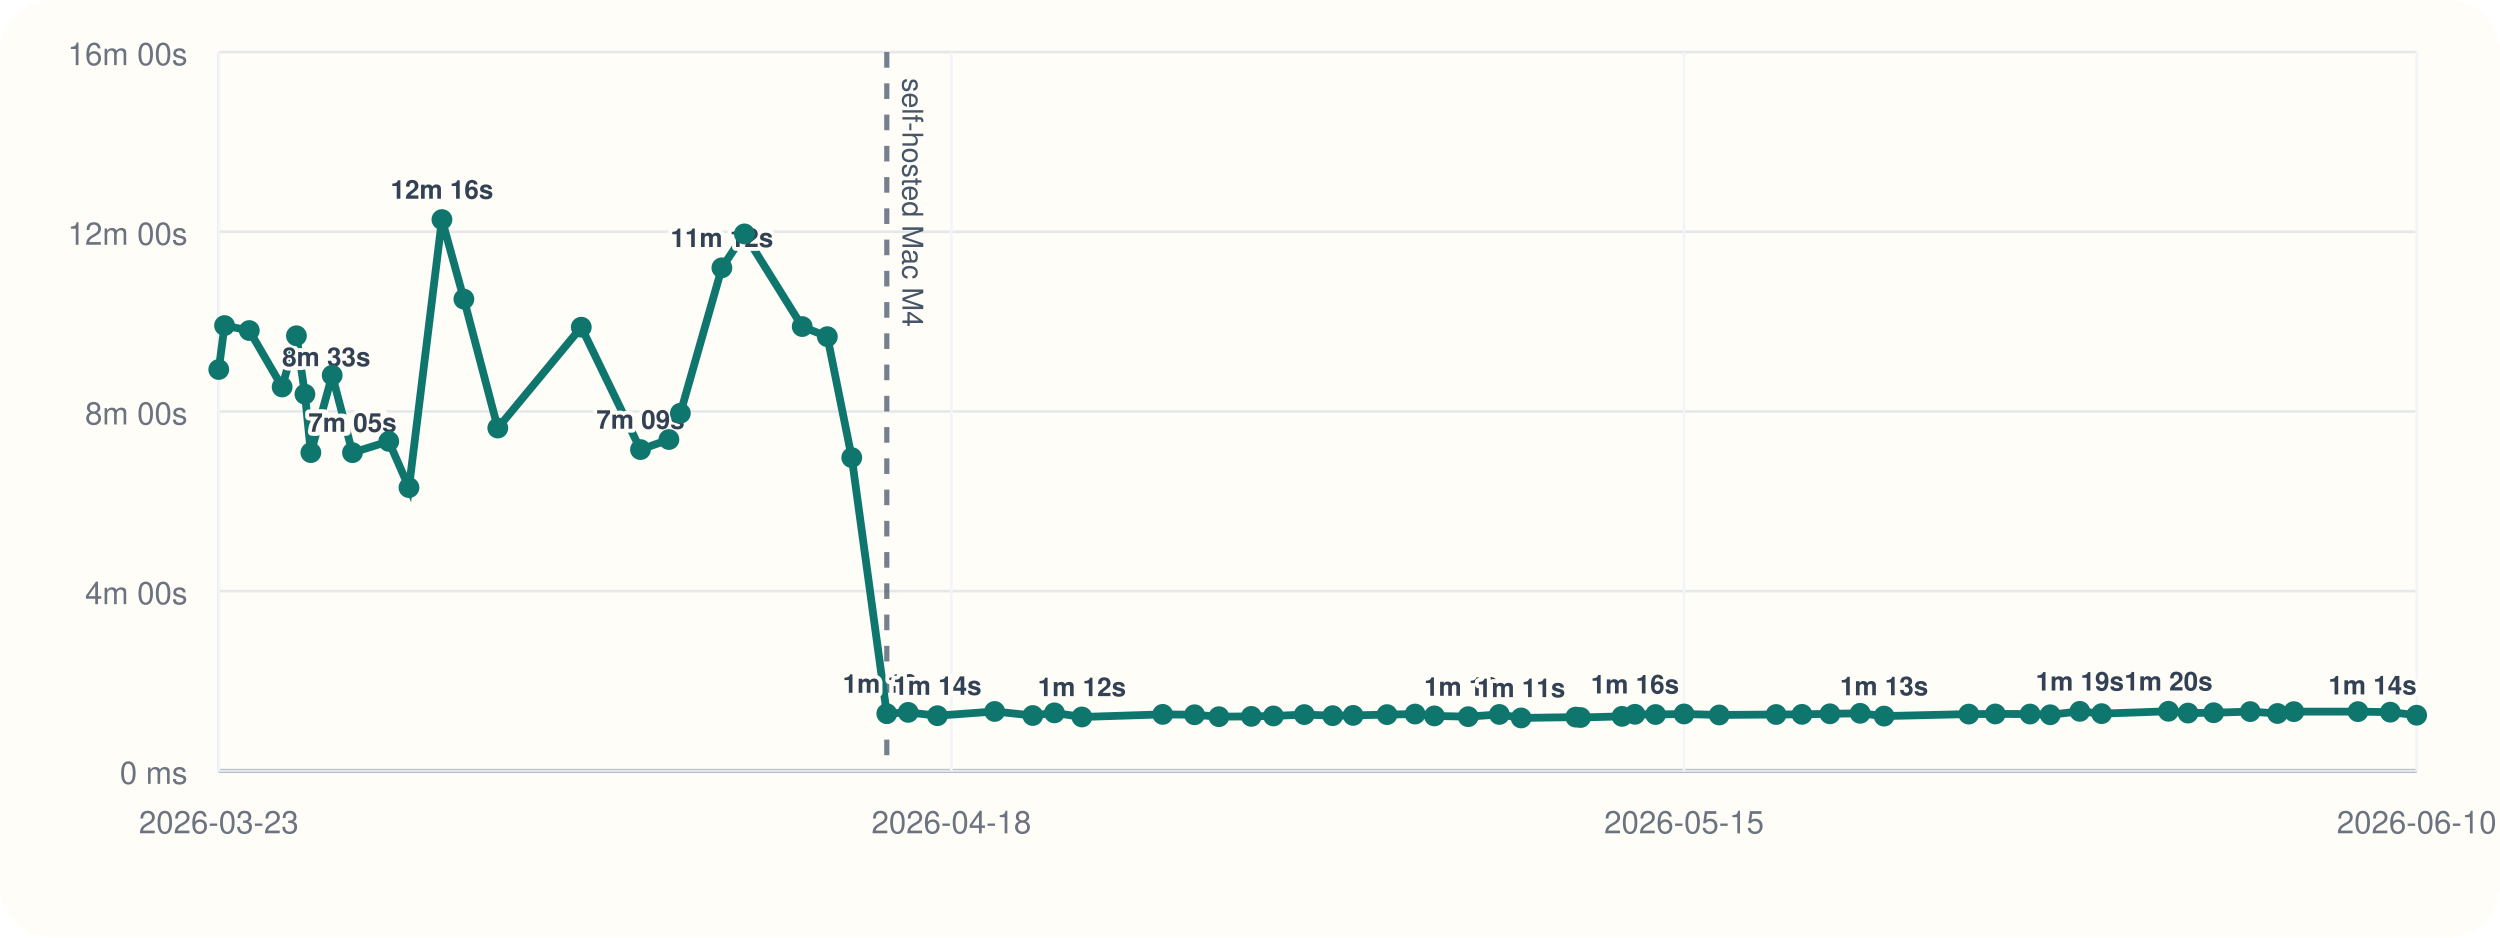
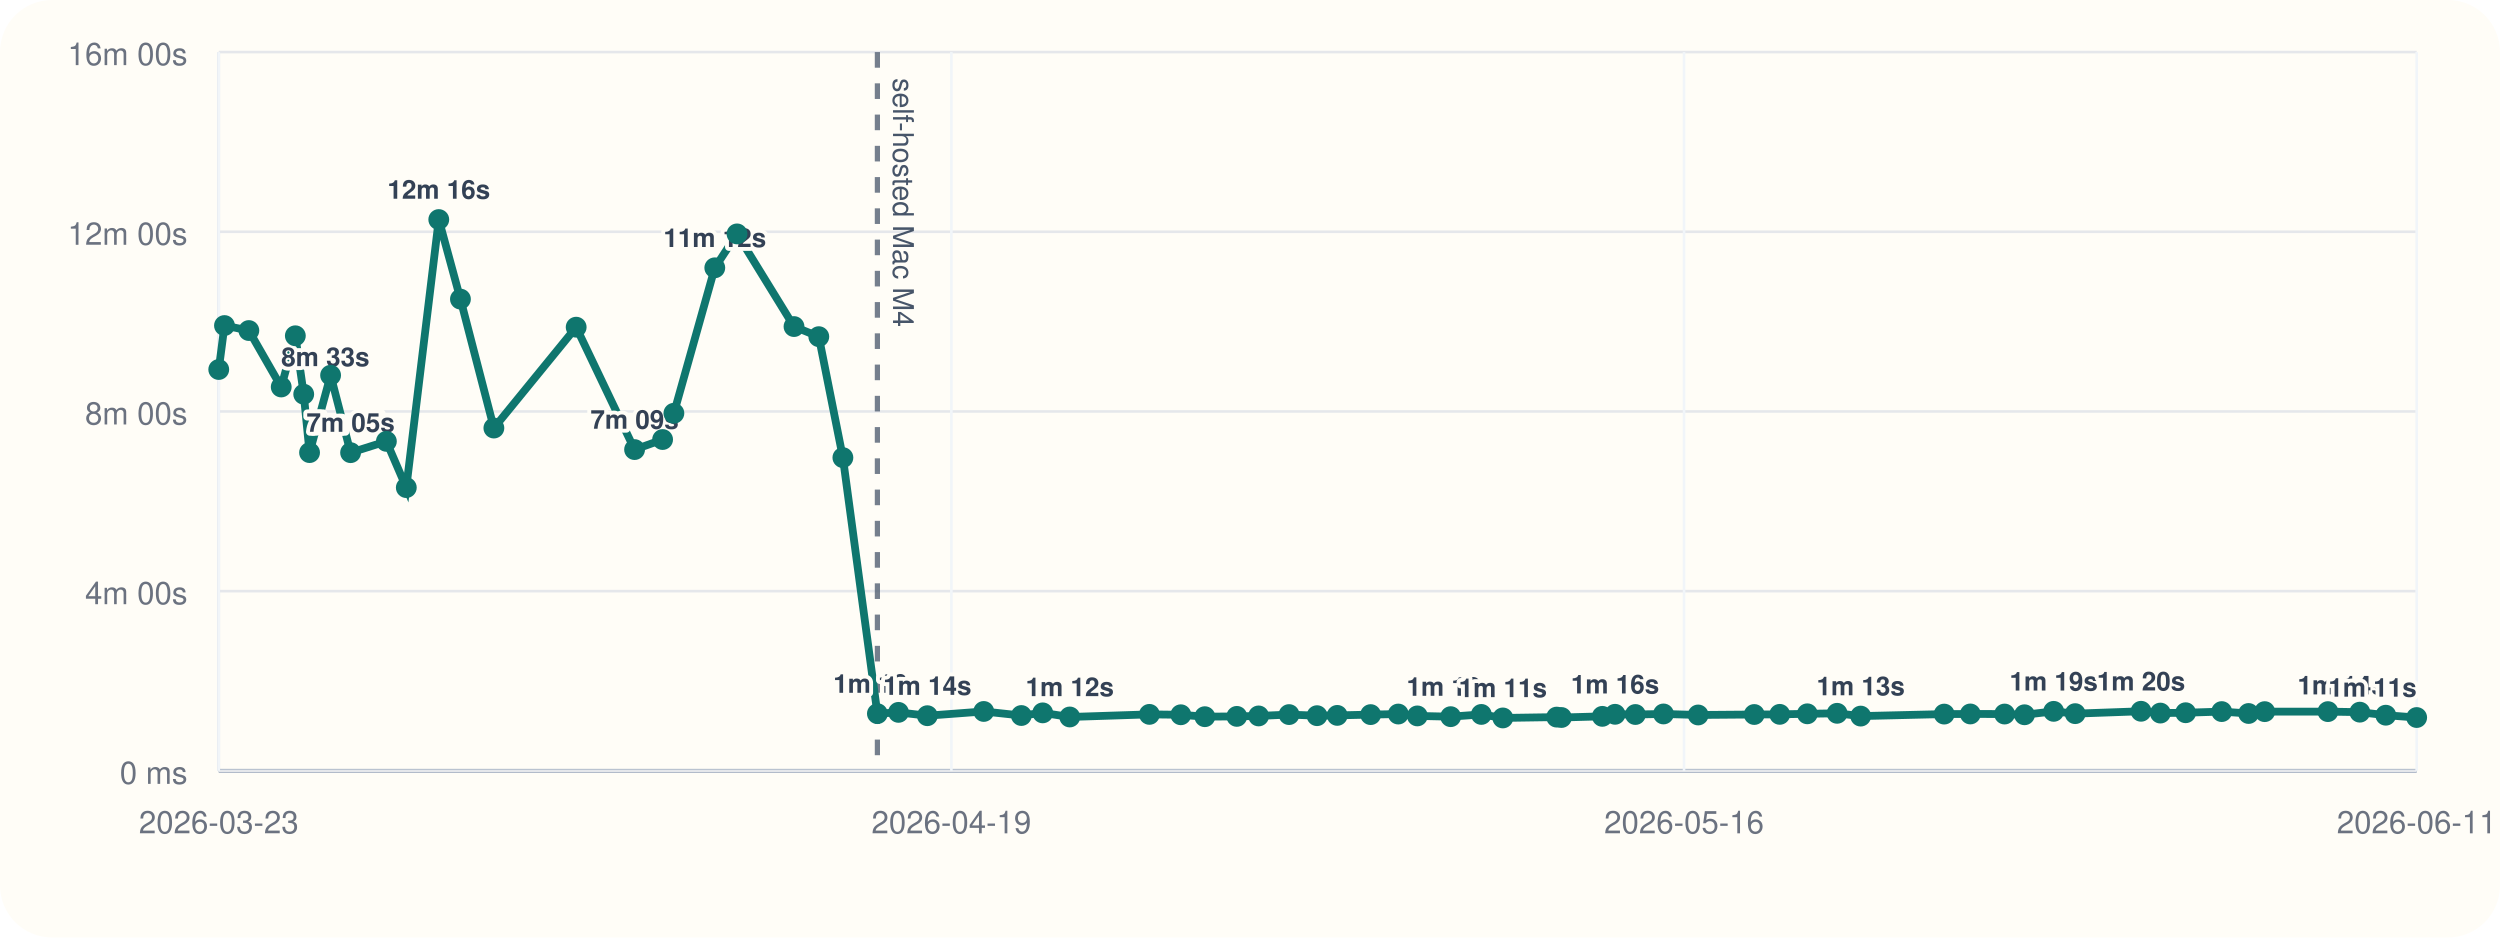
<svg xmlns="http://www.w3.org/2000/svg" viewBox="0 0 960 360">
  <rect width="960" height="360" rx="20" fill="#fffdf7" />
  <line x1="84" y1="296" x2="928" y2="296" stroke="#cbd5e1" stroke-width="1" />
  <line x1="84" y1="20" x2="84" y2="296" stroke="#cbd5e1" stroke-width="1" />
  <line x1="84" y1="296.00" x2="928" y2="296.00" stroke="#94a3b8" stroke-width="1.5" />
  <line x1="84" y1="296.00" x2="928" y2="296.00" stroke="#e5e7eb" stroke-width="1" />
  <text x="72" y="301.00" text-anchor="end" font-size="12" font-family="Helvetica, Arial, sans-serif" fill="#6b7280">0 ms</text>
  <line x1="84" y1="227.00" x2="928" y2="227.00" stroke="#e5e7eb" stroke-width="1" />
  <text x="72" y="232.00" text-anchor="end" font-size="12" font-family="Helvetica, Arial, sans-serif" fill="#6b7280">4m 00s</text>
  <line x1="84" y1="158.00" x2="928" y2="158.00" stroke="#e5e7eb" stroke-width="1" />
  <text x="72" y="163.00" text-anchor="end" font-size="12" font-family="Helvetica, Arial, sans-serif" fill="#6b7280">8m 00s</text>
  <line x1="84" y1="89.00" x2="928" y2="89.00" stroke="#e5e7eb" stroke-width="1" />
  <text x="72" y="94.00" text-anchor="end" font-size="12" font-family="Helvetica, Arial, sans-serif" fill="#6b7280">12m 00s</text>
  <line x1="84" y1="20.00" x2="928" y2="20.00" stroke="#e5e7eb" stroke-width="1" />
  <text x="72" y="25.00" text-anchor="end" font-size="12" font-family="Helvetica, Arial, sans-serif" fill="#6b7280">16m 00s</text>
  <line x1="84.00" y1="20" x2="84.00" y2="296" stroke="#f1f5f9" stroke-width="1" />
  <text x="84.00" y="320" text-anchor="middle" font-size="12" font-family="Helvetica, Arial, sans-serif" fill="#6b7280">2026-03-23</text>
  <line x1="365.33" y1="20" x2="365.33" y2="296" stroke="#f1f5f9" stroke-width="1" />
-   <text x="365.33" y="320" text-anchor="middle" font-size="12" font-family="Helvetica, Arial, sans-serif" fill="#6b7280">2026-04-18</text>
+   <text x="365.33" y="320" text-anchor="middle" font-size="12" font-family="Helvetica, Arial, sans-serif" fill="#6b7280">2026-04-19</text>
  <line x1="646.67" y1="20" x2="646.67" y2="296" stroke="#f1f5f9" stroke-width="1" />
-   <text x="646.67" y="320" text-anchor="middle" font-size="12" font-family="Helvetica, Arial, sans-serif" fill="#6b7280">2026-05-15</text>
+   <text x="646.67" y="320" text-anchor="middle" font-size="12" font-family="Helvetica, Arial, sans-serif" fill="#6b7280">2026-05-16</text>
  <line x1="928.00" y1="20" x2="928.00" y2="296" stroke="#f1f5f9" stroke-width="1" />
-   <text x="928.00" y="320" text-anchor="middle" font-size="12" font-family="Helvetica, Arial, sans-serif" fill="#6b7280">2026-06-10</text>
-   <line x1="340.53" y1="20" x2="340.53" y2="296" stroke="#475569" stroke-width="2" stroke-dasharray="6 6" opacity="0.75" />
-   <text x="346.53" y="30" transform="rotate(90 346.53 30)" font-size="11" font-family="Helvetica, Arial, sans-serif" fill="#475569">self-hosted Mac M4</text>
-   <polyline fill="none" stroke="#0f766e" stroke-width="3" points="84.00,141.89 86.23,125.01 95.73,126.93 108.34,148.60 113.83,128.94 117.09,151.38 119.37,173.80 127.56,144.10 135.35,173.82 149.28,169.48 157.05,187.24 169.70,84.31 178.13,114.86 191.15,164.37 223.21,125.64 245.95,172.64 256.87,168.78 261.26,158.69 277.20,102.84 285.85,89.82 308.05,125.40 317.70,129.28 327.08,175.73 340.53,274.04 348.74,273.55 359.97,274.83 381.95,273.20 396.59,274.76 404.91,273.74 415.45,275.32 446.47,274.32 458.70,274.47 468.05,275.21 480.51,275.09 489.00,274.92 500.85,274.40 511.75,274.82 519.62,274.71 532.63,274.41 543.39,274.19 550.81,274.91 563.80,275.20 575.75,274.34 584.12,275.69 605.08,275.37 606.94,275.52 622.86,275.08 627.82,274.29 635.74,274.37 646.68,274.16 660.18,274.55 682.03,274.37 691.96,274.31 702.70,274.10 714.30,273.91 723.49,274.98 756.01,274.21 766.19,274.16 779.54,274.19 787.29,274.47 798.65,273.16 807.03,274.04 832.68,273.13 840.20,273.82 850.05,273.69 864.09,273.25 874.57,273.98 880.85,273.27 905.46,273.26 917.88,273.47 928.00,274.64" />
+   <text x="928.00" y="320" text-anchor="middle" font-size="12" font-family="Helvetica, Arial, sans-serif" fill="#6b7280">2026-06-11</text>
+   <line x1="336.92" y1="20" x2="336.92" y2="296" stroke="#475569" stroke-width="2" stroke-dasharray="6 6" opacity="0.75" />
+   <text x="342.92" y="30" transform="rotate(90 342.92 30)" font-size="11" font-family="Helvetica, Arial, sans-serif" fill="#475569">self-hosted Mac M4</text>
+   <polyline fill="none" stroke="#0f766e" stroke-width="3" points="84.00,141.89 86.20,125.01 95.56,126.93 107.99,148.60 113.41,128.94 116.63,151.38 118.87,173.80 126.95,144.10 134.63,173.82 148.37,169.48 156.02,187.24 168.49,84.31 176.81,114.86 189.65,164.37 221.25,125.64 243.68,172.64 254.44,168.78 258.77,158.69 274.48,102.84 283.02,89.82 304.90,125.40 314.42,129.28 323.67,175.73 336.92,274.04 345.02,273.55 356.10,274.83 377.76,273.20 392.20,274.76 400.40,273.74 410.79,275.32 441.37,274.32 453.44,274.47 462.66,275.21 474.94,275.09 483.31,274.92 495.00,274.40 505.74,274.82 513.50,274.71 526.33,274.41 536.94,274.19 544.26,274.91 557.06,275.20 568.84,274.34 577.09,275.69 597.76,275.37 599.59,275.52 615.29,275.08 620.18,274.29 627.99,274.37 638.78,274.16 652.09,274.55 673.63,274.37 683.42,274.31 694.01,274.10 705.45,273.91 714.50,274.98 746.57,274.21 756.61,274.16 769.76,274.19 777.41,274.47 788.61,273.16 796.87,274.04 822.16,273.13 829.58,273.82 839.29,273.69 853.14,273.25 863.46,273.98 869.65,273.27 893.92,273.26 906.17,273.47 916.14,274.64 928.00,275.53" />
  <circle cx="84.00" cy="141.89" r="4" fill="#0f766e" />
-   <circle cx="86.23" cy="125.01" r="4" fill="#0f766e" />
-   <circle cx="95.73" cy="126.93" r="4" fill="#0f766e" />
-   <circle cx="108.34" cy="148.60" r="4" fill="#0f766e" />
-   <text x="108.34" y="140.60" text-anchor="start" font-size="10" font-family="Helvetica, Arial, sans-serif" font-weight="600" paint-order="stroke" stroke="#fffdf7" stroke-width="3" stroke-linejoin="round" fill="#334155">8m 33s</text>
-   <circle cx="113.83" cy="128.94" r="4" fill="#0f766e" />
-   <circle cx="117.09" cy="151.38" r="4" fill="#0f766e" />
-   <circle cx="119.37" cy="173.80" r="4" fill="#0f766e" />
-   <text x="119.37" y="165.80" text-anchor="start" font-size="10" font-family="Helvetica, Arial, sans-serif" font-weight="600" paint-order="stroke" stroke="#fffdf7" stroke-width="3" stroke-linejoin="round" fill="#334155">7m 05s</text>
-   <circle cx="127.56" cy="144.10" r="4" fill="#0f766e" />
-   <circle cx="135.35" cy="173.82" r="4" fill="#0f766e" />
-   <text x="135.35" y="165.82" text-anchor="middle" font-size="10" font-family="Helvetica, Arial, sans-serif" font-weight="600" paint-order="stroke" stroke="#fffdf7" stroke-width="3" stroke-linejoin="round" fill="#334155">7m 05s</text>
-   <circle cx="149.28" cy="169.48" r="4" fill="#0f766e" />
-   <circle cx="157.05" cy="187.24" r="4" fill="#0f766e" />
-   <circle cx="169.70" cy="84.31" r="4" fill="#0f766e" />
-   <text x="169.70" y="76.31" text-anchor="middle" font-size="10" font-family="Helvetica, Arial, sans-serif" font-weight="600" paint-order="stroke" stroke="#fffdf7" stroke-width="3" stroke-linejoin="round" fill="#334155">12m 16s</text>
-   <circle cx="178.13" cy="114.86" r="4" fill="#0f766e" />
-   <circle cx="191.15" cy="164.37" r="4" fill="#0f766e" />
-   <circle cx="223.21" cy="125.64" r="4" fill="#0f766e" />
-   <circle cx="245.95" cy="172.64" r="4" fill="#0f766e" />
-   <text x="245.95" y="164.64" text-anchor="middle" font-size="10" font-family="Helvetica, Arial, sans-serif" font-weight="600" paint-order="stroke" stroke="#fffdf7" stroke-width="3" stroke-linejoin="round" fill="#334155">7m 09s</text>
-   <circle cx="256.87" cy="168.78" r="4" fill="#0f766e" />
-   <circle cx="261.26" cy="158.69" r="4" fill="#0f766e" />
-   <circle cx="277.20" cy="102.84" r="4" fill="#0f766e" />
-   <text x="277.20" y="94.84" text-anchor="middle" font-size="10" font-family="Helvetica, Arial, sans-serif" font-weight="600" paint-order="stroke" stroke="#fffdf7" stroke-width="3" stroke-linejoin="round" fill="#334155">11m 12s</text>
-   <circle cx="285.85" cy="89.82" r="4" fill="#0f766e" />
-   <circle cx="308.05" cy="125.40" r="4" fill="#0f766e" />
-   <circle cx="317.70" cy="129.28" r="4" fill="#0f766e" />
-   <circle cx="327.08" cy="175.73" r="4" fill="#0f766e" />
-   <circle cx="340.53" cy="274.04" r="4" fill="#0f766e" />
-   <text x="340.53" y="266.04" text-anchor="middle" font-size="10" font-family="Helvetica, Arial, sans-serif" font-weight="600" paint-order="stroke" stroke="#fffdf7" stroke-width="3" stroke-linejoin="round" fill="#334155">1m 16s</text>
-   <circle cx="348.74" cy="273.55" r="4" fill="#0f766e" />
-   <circle cx="359.97" cy="274.83" r="4" fill="#0f766e" />
-   <text x="359.97" y="266.83" text-anchor="middle" font-size="10" font-family="Helvetica, Arial, sans-serif" font-weight="600" paint-order="stroke" stroke="#fffdf7" stroke-width="3" stroke-linejoin="round" fill="#334155">1m 14s</text>
-   <circle cx="381.95" cy="273.20" r="4" fill="#0f766e" />
-   <circle cx="396.59" cy="274.76" r="4" fill="#0f766e" />
-   <circle cx="404.91" cy="273.74" r="4" fill="#0f766e" />
-   <circle cx="415.45" cy="275.32" r="4" fill="#0f766e" />
-   <text x="415.45" y="267.32" text-anchor="middle" font-size="10" font-family="Helvetica, Arial, sans-serif" font-weight="600" paint-order="stroke" stroke="#fffdf7" stroke-width="3" stroke-linejoin="round" fill="#334155">1m 12s</text>
-   <circle cx="446.47" cy="274.32" r="4" fill="#0f766e" />
-   <circle cx="458.70" cy="274.47" r="4" fill="#0f766e" />
-   <circle cx="468.05" cy="275.21" r="4" fill="#0f766e" />
-   <circle cx="480.51" cy="275.09" r="4" fill="#0f766e" />
-   <circle cx="489.00" cy="274.92" r="4" fill="#0f766e" />
-   <circle cx="500.85" cy="274.40" r="4" fill="#0f766e" />
-   <circle cx="511.75" cy="274.82" r="4" fill="#0f766e" />
-   <circle cx="519.62" cy="274.71" r="4" fill="#0f766e" />
-   <circle cx="532.63" cy="274.41" r="4" fill="#0f766e" />
-   <circle cx="543.39" cy="274.19" r="4" fill="#0f766e" />
-   <circle cx="550.81" cy="274.91" r="4" fill="#0f766e" />
-   <circle cx="563.80" cy="275.20" r="4" fill="#0f766e" />
-   <text x="563.80" y="267.20" text-anchor="middle" font-size="10" font-family="Helvetica, Arial, sans-serif" font-weight="600" paint-order="stroke" stroke="#fffdf7" stroke-width="3" stroke-linejoin="round" fill="#334155">1m 12s</text>
-   <circle cx="575.75" cy="274.34" r="4" fill="#0f766e" />
-   <circle cx="584.12" cy="275.69" r="4" fill="#0f766e" />
-   <text x="584.12" y="267.69" text-anchor="middle" font-size="10" font-family="Helvetica, Arial, sans-serif" font-weight="600" paint-order="stroke" stroke="#fffdf7" stroke-width="3" stroke-linejoin="round" fill="#334155">1m 11s</text>
-   <circle cx="605.08" cy="275.37" r="4" fill="#0f766e" />
-   <circle cx="606.94" cy="275.52" r="4" fill="#0f766e" />
-   <circle cx="622.86" cy="275.08" r="4" fill="#0f766e" />
-   <circle cx="627.82" cy="274.29" r="4" fill="#0f766e" />
-   <text x="627.82" y="266.29" text-anchor="middle" font-size="10" font-family="Helvetica, Arial, sans-serif" font-weight="600" paint-order="stroke" stroke="#fffdf7" stroke-width="3" stroke-linejoin="round" fill="#334155">1m 16s</text>
-   <circle cx="635.74" cy="274.37" r="4" fill="#0f766e" />
-   <circle cx="646.68" cy="274.16" r="4" fill="#0f766e" />
-   <circle cx="660.18" cy="274.55" r="4" fill="#0f766e" />
-   <circle cx="682.03" cy="274.37" r="4" fill="#0f766e" />
-   <circle cx="691.96" cy="274.31" r="4" fill="#0f766e" />
-   <circle cx="702.70" cy="274.10" r="4" fill="#0f766e" />
-   <circle cx="714.30" cy="273.91" r="4" fill="#0f766e" />
-   <circle cx="723.49" cy="274.98" r="4" fill="#0f766e" />
-   <text x="723.49" y="266.98" text-anchor="middle" font-size="10" font-family="Helvetica, Arial, sans-serif" font-weight="600" paint-order="stroke" stroke="#fffdf7" stroke-width="3" stroke-linejoin="round" fill="#334155">1m 13s</text>
-   <circle cx="756.01" cy="274.21" r="4" fill="#0f766e" />
-   <circle cx="766.19" cy="274.16" r="4" fill="#0f766e" />
-   <circle cx="779.54" cy="274.19" r="4" fill="#0f766e" />
-   <circle cx="787.29" cy="274.47" r="4" fill="#0f766e" />
-   <circle cx="798.65" cy="273.16" r="4" fill="#0f766e" />
-   <text x="798.65" y="265.16" text-anchor="middle" font-size="10" font-family="Helvetica, Arial, sans-serif" font-weight="600" paint-order="stroke" stroke="#fffdf7" stroke-width="3" stroke-linejoin="round" fill="#334155">1m 19s</text>
-   <circle cx="807.03" cy="274.04" r="4" fill="#0f766e" />
-   <circle cx="832.68" cy="273.13" r="4" fill="#0f766e" />
-   <text x="832.68" y="265.13" text-anchor="middle" font-size="10" font-family="Helvetica, Arial, sans-serif" font-weight="600" paint-order="stroke" stroke="#fffdf7" stroke-width="3" stroke-linejoin="round" fill="#334155">1m 20s</text>
-   <circle cx="840.20" cy="273.82" r="4" fill="#0f766e" />
-   <circle cx="850.05" cy="273.69" r="4" fill="#0f766e" />
-   <circle cx="864.09" cy="273.25" r="4" fill="#0f766e" />
-   <circle cx="874.57" cy="273.98" r="4" fill="#0f766e" />
-   <circle cx="880.85" cy="273.27" r="4" fill="#0f766e" />
-   <circle cx="905.46" cy="273.26" r="4" fill="#0f766e" />
-   <circle cx="917.88" cy="273.47" r="4" fill="#0f766e" />
-   <circle cx="928.00" cy="274.64" r="4" fill="#0f766e" />
-   <text x="928.00" y="266.64" text-anchor="end" font-size="10" font-family="Helvetica, Arial, sans-serif" font-weight="600" paint-order="stroke" stroke="#fffdf7" stroke-width="3" stroke-linejoin="round" fill="#334155">1m 14s</text>
+   <circle cx="86.20" cy="125.01" r="4" fill="#0f766e" />
+   <circle cx="95.56" cy="126.93" r="4" fill="#0f766e" />
+   <circle cx="107.99" cy="148.60" r="4" fill="#0f766e" />
+   <text x="107.99" y="140.60" text-anchor="start" font-size="10" font-family="Helvetica, Arial, sans-serif" font-weight="600" paint-order="stroke" stroke="#fffdf7" stroke-width="3" stroke-linejoin="round" fill="#334155">8m 33s</text>
+   <circle cx="113.41" cy="128.94" r="4" fill="#0f766e" />
+   <circle cx="116.63" cy="151.38" r="4" fill="#0f766e" />
+   <circle cx="118.87" cy="173.80" r="4" fill="#0f766e" />
+   <text x="118.87" y="165.80" text-anchor="start" font-size="10" font-family="Helvetica, Arial, sans-serif" font-weight="600" paint-order="stroke" stroke="#fffdf7" stroke-width="3" stroke-linejoin="round" fill="#334155">7m 05s</text>
+   <circle cx="126.95" cy="144.10" r="4" fill="#0f766e" />
+   <circle cx="134.63" cy="173.82" r="4" fill="#0f766e" />
+   <text x="134.63" y="165.82" text-anchor="middle" font-size="10" font-family="Helvetica, Arial, sans-serif" font-weight="600" paint-order="stroke" stroke="#fffdf7" stroke-width="3" stroke-linejoin="round" fill="#334155">7m 05s</text>
+   <circle cx="148.37" cy="169.48" r="4" fill="#0f766e" />
+   <circle cx="156.02" cy="187.24" r="4" fill="#0f766e" />
+   <circle cx="168.49" cy="84.31" r="4" fill="#0f766e" />
+   <text x="168.49" y="76.31" text-anchor="middle" font-size="10" font-family="Helvetica, Arial, sans-serif" font-weight="600" paint-order="stroke" stroke="#fffdf7" stroke-width="3" stroke-linejoin="round" fill="#334155">12m 16s</text>
+   <circle cx="176.81" cy="114.86" r="4" fill="#0f766e" />
+   <circle cx="189.65" cy="164.37" r="4" fill="#0f766e" />
+   <circle cx="221.25" cy="125.64" r="4" fill="#0f766e" />
+   <circle cx="243.68" cy="172.64" r="4" fill="#0f766e" />
+   <text x="243.68" y="164.64" text-anchor="middle" font-size="10" font-family="Helvetica, Arial, sans-serif" font-weight="600" paint-order="stroke" stroke="#fffdf7" stroke-width="3" stroke-linejoin="round" fill="#334155">7m 09s</text>
+   <circle cx="254.44" cy="168.78" r="4" fill="#0f766e" />
+   <circle cx="258.77" cy="158.69" r="4" fill="#0f766e" />
+   <circle cx="274.48" cy="102.84" r="4" fill="#0f766e" />
+   <text x="274.48" y="94.84" text-anchor="middle" font-size="10" font-family="Helvetica, Arial, sans-serif" font-weight="600" paint-order="stroke" stroke="#fffdf7" stroke-width="3" stroke-linejoin="round" fill="#334155">11m 12s</text>
+   <circle cx="283.02" cy="89.82" r="4" fill="#0f766e" />
+   <circle cx="304.90" cy="125.40" r="4" fill="#0f766e" />
+   <circle cx="314.42" cy="129.28" r="4" fill="#0f766e" />
+   <circle cx="323.67" cy="175.73" r="4" fill="#0f766e" />
+   <circle cx="336.92" cy="274.04" r="4" fill="#0f766e" />
+   <text x="336.92" y="266.04" text-anchor="middle" font-size="10" font-family="Helvetica, Arial, sans-serif" font-weight="600" paint-order="stroke" stroke="#fffdf7" stroke-width="3" stroke-linejoin="round" fill="#334155">1m 16s</text>
+   <circle cx="345.02" cy="273.55" r="4" fill="#0f766e" />
+   <circle cx="356.10" cy="274.83" r="4" fill="#0f766e" />
+   <text x="356.10" y="266.83" text-anchor="middle" font-size="10" font-family="Helvetica, Arial, sans-serif" font-weight="600" paint-order="stroke" stroke="#fffdf7" stroke-width="3" stroke-linejoin="round" fill="#334155">1m 14s</text>
+   <circle cx="377.76" cy="273.20" r="4" fill="#0f766e" />
+   <circle cx="392.20" cy="274.76" r="4" fill="#0f766e" />
+   <circle cx="400.40" cy="273.74" r="4" fill="#0f766e" />
+   <circle cx="410.79" cy="275.32" r="4" fill="#0f766e" />
+   <text x="410.79" y="267.32" text-anchor="middle" font-size="10" font-family="Helvetica, Arial, sans-serif" font-weight="600" paint-order="stroke" stroke="#fffdf7" stroke-width="3" stroke-linejoin="round" fill="#334155">1m 12s</text>
+   <circle cx="441.37" cy="274.32" r="4" fill="#0f766e" />
+   <circle cx="453.44" cy="274.47" r="4" fill="#0f766e" />
+   <circle cx="462.66" cy="275.21" r="4" fill="#0f766e" />
+   <circle cx="474.94" cy="275.09" r="4" fill="#0f766e" />
+   <circle cx="483.31" cy="274.92" r="4" fill="#0f766e" />
+   <circle cx="495.00" cy="274.40" r="4" fill="#0f766e" />
+   <circle cx="505.74" cy="274.82" r="4" fill="#0f766e" />
+   <circle cx="513.50" cy="274.71" r="4" fill="#0f766e" />
+   <circle cx="526.33" cy="274.41" r="4" fill="#0f766e" />
+   <circle cx="536.94" cy="274.19" r="4" fill="#0f766e" />
+   <circle cx="544.26" cy="274.91" r="4" fill="#0f766e" />
+   <circle cx="557.06" cy="275.20" r="4" fill="#0f766e" />
+   <text x="557.06" y="267.20" text-anchor="middle" font-size="10" font-family="Helvetica, Arial, sans-serif" font-weight="600" paint-order="stroke" stroke="#fffdf7" stroke-width="3" stroke-linejoin="round" fill="#334155">1m 12s</text>
+   <circle cx="568.84" cy="274.34" r="4" fill="#0f766e" />
+   <circle cx="577.09" cy="275.69" r="4" fill="#0f766e" />
+   <text x="577.09" y="267.69" text-anchor="middle" font-size="10" font-family="Helvetica, Arial, sans-serif" font-weight="600" paint-order="stroke" stroke="#fffdf7" stroke-width="3" stroke-linejoin="round" fill="#334155">1m 11s</text>
+   <circle cx="597.76" cy="275.37" r="4" fill="#0f766e" />
+   <circle cx="599.59" cy="275.52" r="4" fill="#0f766e" />
+   <circle cx="615.29" cy="275.08" r="4" fill="#0f766e" />
+   <circle cx="620.18" cy="274.29" r="4" fill="#0f766e" />
+   <text x="620.18" y="266.29" text-anchor="middle" font-size="10" font-family="Helvetica, Arial, sans-serif" font-weight="600" paint-order="stroke" stroke="#fffdf7" stroke-width="3" stroke-linejoin="round" fill="#334155">1m 16s</text>
+   <circle cx="627.99" cy="274.37" r="4" fill="#0f766e" />
+   <circle cx="638.78" cy="274.16" r="4" fill="#0f766e" />
+   <circle cx="652.09" cy="274.55" r="4" fill="#0f766e" />
+   <circle cx="673.63" cy="274.37" r="4" fill="#0f766e" />
+   <circle cx="683.42" cy="274.31" r="4" fill="#0f766e" />
+   <circle cx="694.01" cy="274.10" r="4" fill="#0f766e" />
+   <circle cx="705.45" cy="273.91" r="4" fill="#0f766e" />
+   <circle cx="714.50" cy="274.98" r="4" fill="#0f766e" />
+   <text x="714.50" y="266.98" text-anchor="middle" font-size="10" font-family="Helvetica, Arial, sans-serif" font-weight="600" paint-order="stroke" stroke="#fffdf7" stroke-width="3" stroke-linejoin="round" fill="#334155">1m 13s</text>
+   <circle cx="746.57" cy="274.21" r="4" fill="#0f766e" />
+   <circle cx="756.61" cy="274.16" r="4" fill="#0f766e" />
+   <circle cx="769.76" cy="274.19" r="4" fill="#0f766e" />
+   <circle cx="777.41" cy="274.47" r="4" fill="#0f766e" />
+   <circle cx="788.61" cy="273.16" r="4" fill="#0f766e" />
+   <text x="788.61" y="265.16" text-anchor="middle" font-size="10" font-family="Helvetica, Arial, sans-serif" font-weight="600" paint-order="stroke" stroke="#fffdf7" stroke-width="3" stroke-linejoin="round" fill="#334155">1m 19s</text>
+   <circle cx="796.87" cy="274.04" r="4" fill="#0f766e" />
+   <circle cx="822.16" cy="273.13" r="4" fill="#0f766e" />
+   <text x="822.16" y="265.13" text-anchor="middle" font-size="10" font-family="Helvetica, Arial, sans-serif" font-weight="600" paint-order="stroke" stroke="#fffdf7" stroke-width="3" stroke-linejoin="round" fill="#334155">1m 20s</text>
+   <circle cx="829.58" cy="273.82" r="4" fill="#0f766e" />
+   <circle cx="839.29" cy="273.69" r="4" fill="#0f766e" />
+   <circle cx="853.14" cy="273.25" r="4" fill="#0f766e" />
+   <circle cx="863.46" cy="273.98" r="4" fill="#0f766e" />
+   <circle cx="869.65" cy="273.27" r="4" fill="#0f766e" />
+   <circle cx="893.92" cy="273.26" r="4" fill="#0f766e" />
+   <circle cx="906.17" cy="273.47" r="4" fill="#0f766e" />
+   <circle cx="916.14" cy="274.64" r="4" fill="#0f766e" />
+   <text x="916.14" y="266.64" text-anchor="end" font-size="10" font-family="Helvetica, Arial, sans-serif" font-weight="600" paint-order="stroke" stroke="#fffdf7" stroke-width="3" stroke-linejoin="round" fill="#334155">1m 14s</text>
+   <circle cx="928.00" cy="275.53" r="4" fill="#0f766e" />
+   <text x="928.00" y="267.53" text-anchor="end" font-size="10" font-family="Helvetica, Arial, sans-serif" font-weight="600" paint-order="stroke" stroke="#fffdf7" stroke-width="3" stroke-linejoin="round" fill="#334155">1m 11s</text>
</svg>
